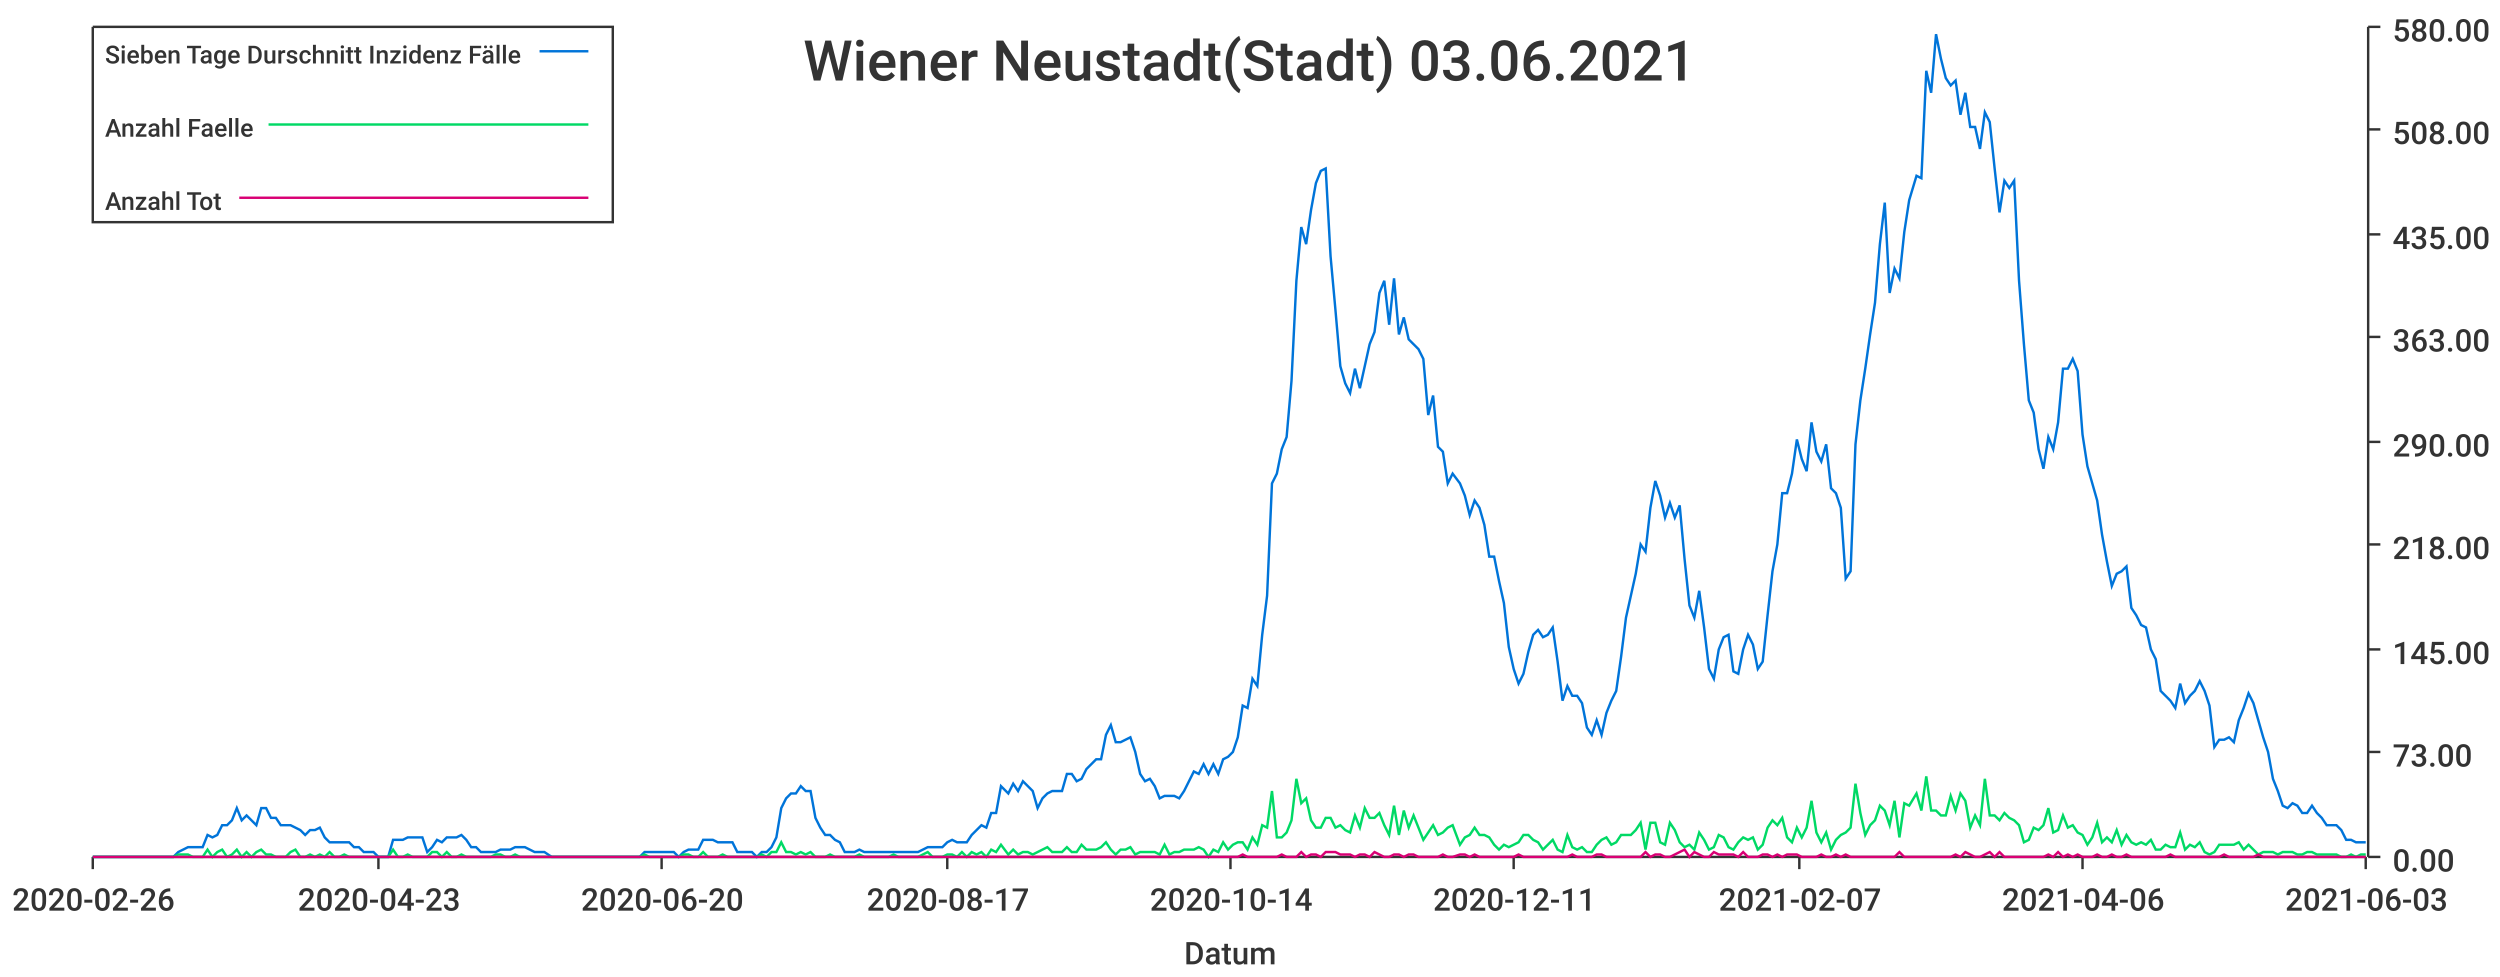
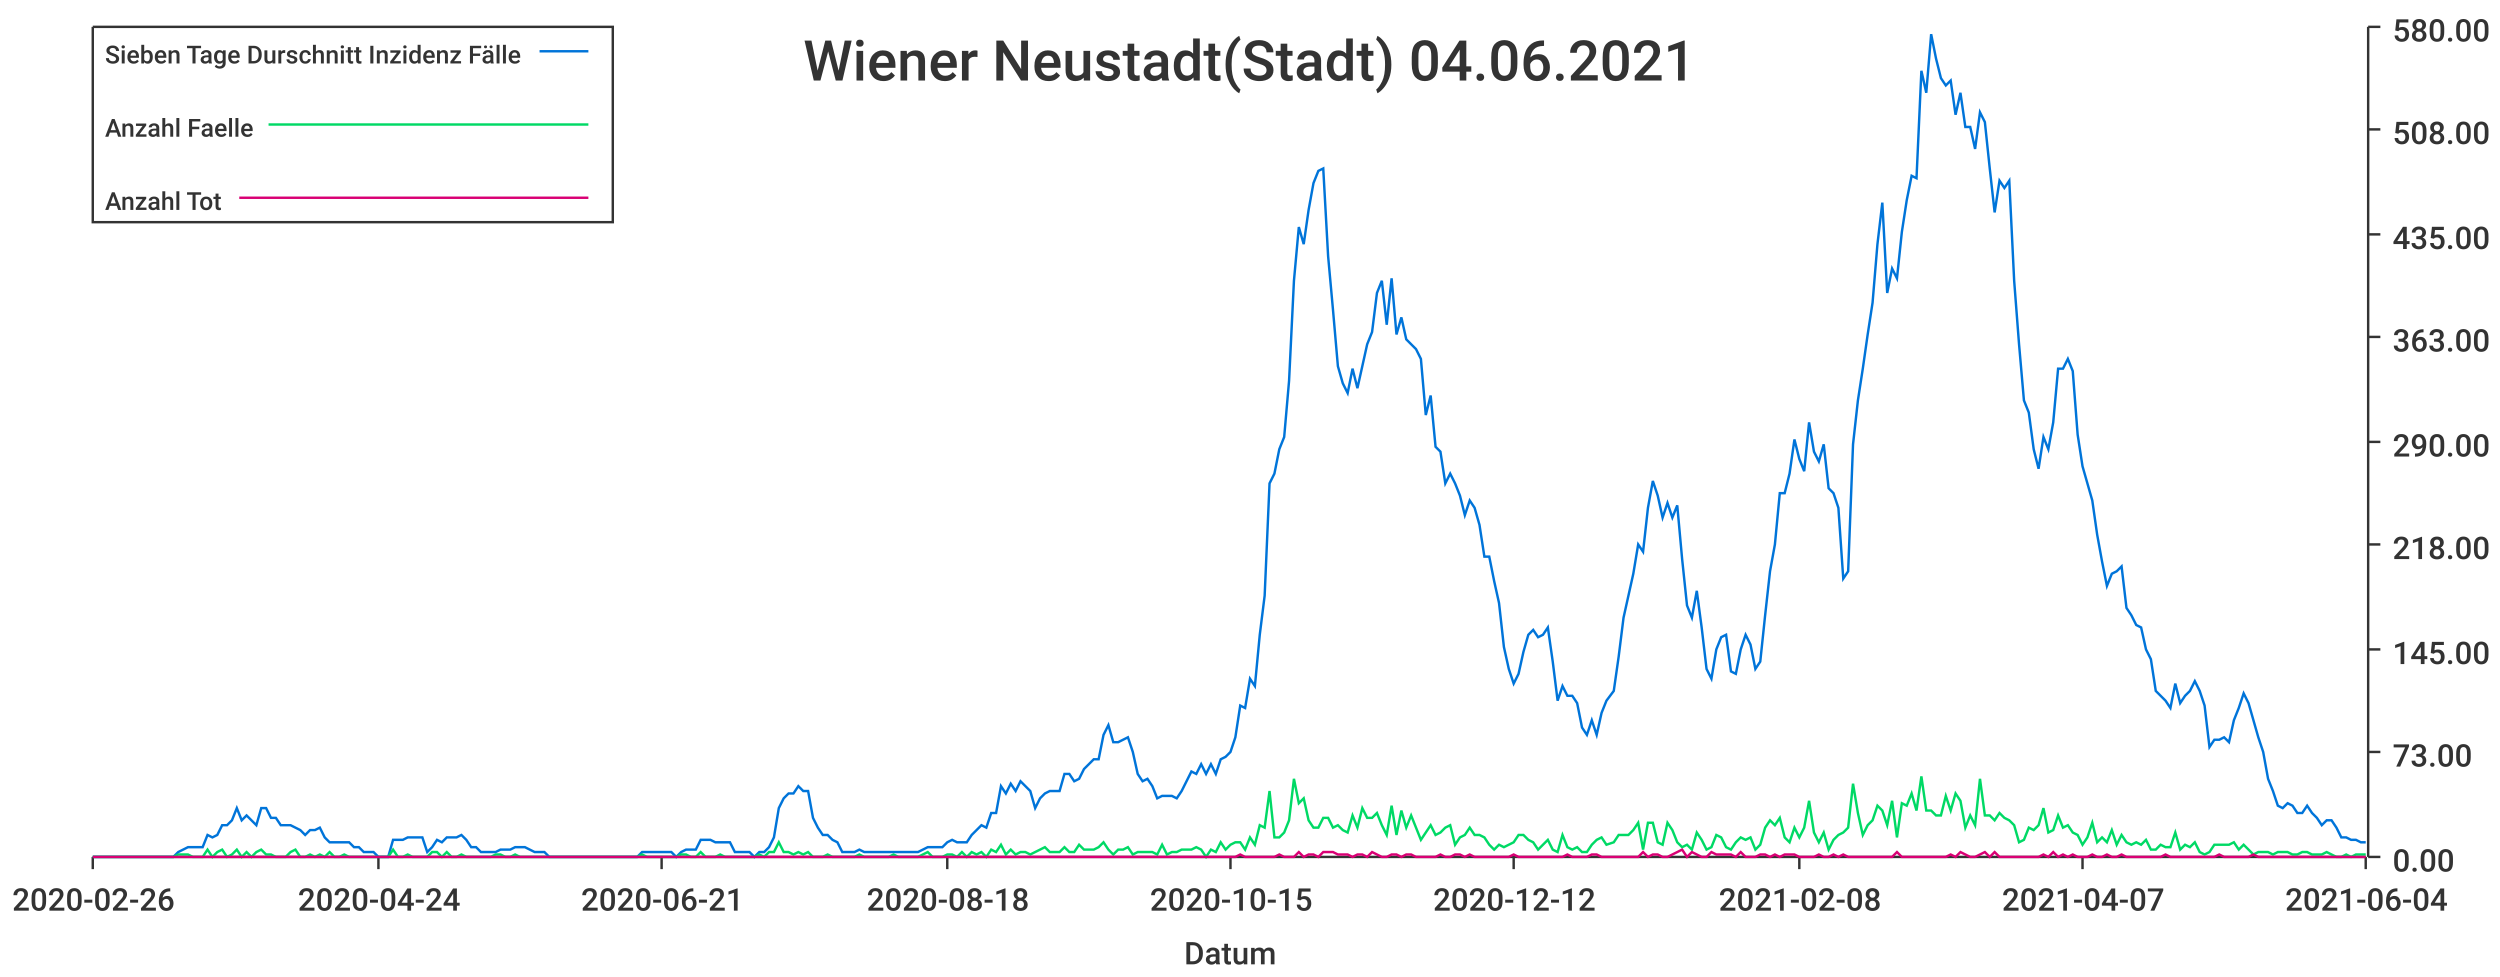
<svg xmlns="http://www.w3.org/2000/svg" width="1024" height="400">\n<path d="M 0 0 L 1024 0 L 1024 400 L 0 400 L 0 0" style="stroke-width:0;stroke:rgba(255,255,255,1.0);fill:rgba(255,255,255,1.0)" />
  <path d="M 38 11 L 969 11 L 969 351 L 38 351 L 38 11" style="stroke-width:0;stroke:rgba(255,255,255,1.0);fill:rgba(255,255,255,1.0)" />
  <path d="M 38 351 L 969 351" style="stroke-width:1;stroke:rgba(51,51,51,1.0);fill:none" />
  <path d="M 38 351 L 38 356" style="stroke-width:1;stroke:rgba(51,51,51,1.0);fill:none" />
  <text x="5" y="373" style="stroke-width:0;stroke:none;fill:rgba(51,51,51,1.0);font-size:12.8px;font-family:'Roboto Medium',sans-serif">2020-02-26</text>
  <path d="M 155 351 L 155 356" style="stroke-width:1;stroke:rgba(51,51,51,1.0);fill:none" />
-   <text x="122" y="373" style="stroke-width:0;stroke:none;fill:rgba(51,51,51,1.0);font-size:12.8px;font-family:'Roboto Medium',sans-serif">2020-04-23</text>
+   <text x="122" y="373" style="stroke-width:0;stroke:none;fill:rgba(51,51,51,1.0);font-size:12.8px;font-family:'Roboto Medium',sans-serif">2020-04-24</text>
  <path d="M 271 351 L 271 356" style="stroke-width:1;stroke:rgba(51,51,51,1.0);fill:none" />
-   <text x="238" y="373" style="stroke-width:0;stroke:none;fill:rgba(51,51,51,1.0);font-size:12.8px;font-family:'Roboto Medium',sans-serif">2020-06-20</text>
+   <text x="238" y="373" style="stroke-width:0;stroke:none;fill:rgba(51,51,51,1.0);font-size:12.8px;font-family:'Roboto Medium',sans-serif">2020-06-21</text>
  <path d="M 388 351 L 388 356" style="stroke-width:1;stroke:rgba(51,51,51,1.0);fill:none" />
-   <text x="355" y="373" style="stroke-width:0;stroke:none;fill:rgba(51,51,51,1.0);font-size:12.8px;font-family:'Roboto Medium',sans-serif">2020-08-17</text>
+   <text x="355" y="373" style="stroke-width:0;stroke:none;fill:rgba(51,51,51,1.0);font-size:12.8px;font-family:'Roboto Medium',sans-serif">2020-08-18</text>
  <path d="M 504 351 L 504 356" style="stroke-width:1;stroke:rgba(51,51,51,1.0);fill:none" />
-   <text x="471" y="373" style="stroke-width:0;stroke:none;fill:rgba(51,51,51,1.0);font-size:12.8px;font-family:'Roboto Medium',sans-serif">2020-10-14</text>
+   <text x="471" y="373" style="stroke-width:0;stroke:none;fill:rgba(51,51,51,1.0);font-size:12.8px;font-family:'Roboto Medium',sans-serif">2020-10-15</text>
  <path d="M 620 351 L 620 356" style="stroke-width:1;stroke:rgba(51,51,51,1.0);fill:none" />
-   <text x="587" y="373" style="stroke-width:0;stroke:none;fill:rgba(51,51,51,1.0);font-size:12.8px;font-family:'Roboto Medium',sans-serif">2020-12-11</text>
+   <text x="587" y="373" style="stroke-width:0;stroke:none;fill:rgba(51,51,51,1.0);font-size:12.8px;font-family:'Roboto Medium',sans-serif">2020-12-12</text>
  <path d="M 737 351 L 737 356" style="stroke-width:1;stroke:rgba(51,51,51,1.0);fill:none" />
-   <text x="704" y="373" style="stroke-width:0;stroke:none;fill:rgba(51,51,51,1.0);font-size:12.8px;font-family:'Roboto Medium',sans-serif">2021-02-07</text>
+   <text x="704" y="373" style="stroke-width:0;stroke:none;fill:rgba(51,51,51,1.0);font-size:12.8px;font-family:'Roboto Medium',sans-serif">2021-02-08</text>
  <path d="M 853 351 L 853 356" style="stroke-width:1;stroke:rgba(51,51,51,1.0);fill:none" />
-   <text x="820" y="373" style="stroke-width:0;stroke:none;fill:rgba(51,51,51,1.0);font-size:12.8px;font-family:'Roboto Medium',sans-serif">2021-04-06</text>
+   <text x="820" y="373" style="stroke-width:0;stroke:none;fill:rgba(51,51,51,1.0);font-size:12.8px;font-family:'Roboto Medium',sans-serif">2021-04-07</text>
  <path d="M 969 351 L 969 356" style="stroke-width:1;stroke:rgba(51,51,51,1.0);fill:none" />
-   <text x="936" y="373" style="stroke-width:0;stroke:none;fill:rgba(51,51,51,1.0);font-size:12.8px;font-family:'Roboto Medium',sans-serif">2021-06-03</text>
+   <text x="936" y="373" style="stroke-width:0;stroke:none;fill:rgba(51,51,51,1.0);font-size:12.8px;font-family:'Roboto Medium',sans-serif">2021-06-04</text>
  <text x="485" y="395" style="stroke-width:0;stroke:none;fill:rgba(51,51,51,1.0);font-size:12.8px;font-family:'Roboto Medium',sans-serif">Datum</text>
  <path d="M 970 351 L 970 11" style="stroke-width:1;stroke:rgba(51,51,51,1.0);fill:none" />
  <path d="M 970 351 L 975 351" style="stroke-width:1;stroke:rgba(51,51,51,1.0);fill:none" />
  <text x="980" y="357" style="stroke-width:0;stroke:none;fill:rgba(51,51,51,1.0);font-size:12.8px;font-family:'Roboto Medium',sans-serif">0.00</text>
  <path d="M 970 308 L 975 308" style="stroke-width:1;stroke:rgba(51,51,51,1.0);fill:none" />
  <text x="980" y="314" style="stroke-width:0;stroke:none;fill:rgba(51,51,51,1.0);font-size:12.8px;font-family:'Roboto Medium',sans-serif">73.00</text>
  <path d="M 970 266 L 975 266" style="stroke-width:1;stroke:rgba(51,51,51,1.0);fill:none" />
  <text x="980" y="272" style="stroke-width:0;stroke:none;fill:rgba(51,51,51,1.0);font-size:12.8px;font-family:'Roboto Medium',sans-serif">145.00</text>
  <path d="M 970 223 L 975 223" style="stroke-width:1;stroke:rgba(51,51,51,1.0);fill:none" />
  <text x="980" y="229" style="stroke-width:0;stroke:none;fill:rgba(51,51,51,1.0);font-size:12.8px;font-family:'Roboto Medium',sans-serif">218.00</text>
  <path d="M 970 181 L 975 181" style="stroke-width:1;stroke:rgba(51,51,51,1.0);fill:none" />
  <text x="980" y="187" style="stroke-width:0;stroke:none;fill:rgba(51,51,51,1.0);font-size:12.8px;font-family:'Roboto Medium',sans-serif">290.00</text>
  <path d="M 970 138 L 975 138" style="stroke-width:1;stroke:rgba(51,51,51,1.0);fill:none" />
  <text x="980" y="144" style="stroke-width:0;stroke:none;fill:rgba(51,51,51,1.0);font-size:12.8px;font-family:'Roboto Medium',sans-serif">363.00</text>
  <path d="M 970 96 L 975 96" style="stroke-width:1;stroke:rgba(51,51,51,1.0);fill:none" />
  <text x="980" y="102" style="stroke-width:0;stroke:none;fill:rgba(51,51,51,1.0);font-size:12.8px;font-family:'Roboto Medium',sans-serif">435.00</text>
  <path d="M 970 53 L 975 53" style="stroke-width:1;stroke:rgba(51,51,51,1.0);fill:none" />
  <text x="980" y="59" style="stroke-width:0;stroke:none;fill:rgba(51,51,51,1.0);font-size:12.8px;font-family:'Roboto Medium',sans-serif">508.00</text>
  <path d="M 970 11 L 975 11" style="stroke-width:1;stroke:rgba(51,51,51,1.0);fill:none" />
  <text x="980" y="17" style="stroke-width:0;stroke:none;fill:rgba(51,51,51,1.0);font-size:12.8px;font-family:'Roboto Medium',sans-serif">580.00</text>
-   <path d="M 38 351 L 41 351 L 43 351 L 45 351 L 47 351 L 49 351 L 51 351 L 53 351 L 55 351 L 57 351 L 59 351 L 61 351 L 63 351 L 65 351 L 67 351 L 69 351 L 71 351 L 73 349 L 75 348 L 77 347 L 79 347 L 81 347 L 83 347 L 85 342 L 87 343 L 89 342 L 91 338 L 93 338 L 95 336 L 97 331 L 99 336 L 101 334 L 103 336 L 105 338 L 107 331 L 109 331 L 111 335 L 113 335 L 115 338 L 117 338 L 119 338 L 121 339 L 123 340 L 125 342 L 127 340 L 129 340 L 131 339 L 133 343 L 135 345 L 137 345 L 139 345 L 141 345 L 143 345 L 145 347 L 147 347 L 149 349 L 151 349 L 153 349 L 155 351 L 157 351 L 159 351 L 161 344 L 163 344 L 165 344 L 167 343 L 169 343 L 171 343 L 173 343 L 175 349 L 177 347 L 179 344 L 181 345 L 183 343 L 185 343 L 187 343 L 189 342 L 191 344 L 193 347 L 195 347 L 197 349 L 199 349 L 201 349 L 203 349 L 205 348 L 207 348 L 209 348 L 211 347 L 213 347 L 215 347 L 217 348 L 219 349 L 221 349 L 223 349 L 226 351 L 228 351 L 230 351 L 232 351 L 234 351 L 236 351 L 238 351 L 240 351 L 242 351 L 244 351 L 246 351 L 248 351 L 250 351 L 252 351 L 254 351 L 256 351 L 258 351 L 260 351 L 262 351 L 264 349 L 266 349 L 268 349 L 270 349 L 272 349 L 274 349 L 276 349 L 278 351 L 280 349 L 282 348 L 284 348 L 286 348 L 288 344 L 290 344 L 292 344 L 294 345 L 296 345 L 298 345 L 300 345 L 302 349 L 304 349 L 306 349 L 308 349 L 310 351 L 312 349 L 314 349 L 316 347 L 318 343 L 320 331 L 322 327 L 324 325 L 326 325 L 328 322 L 330 324 L 332 324 L 334 335 L 336 339 L 338 342 L 340 342 L 342 344 L 344 345 L 346 349 L 348 349 L 350 349 L 352 348 L 354 349 L 356 349 L 358 349 L 360 349 L 362 349 L 364 349 L 366 349 L 368 349 L 370 349 L 372 349 L 374 349 L 376 349 L 378 348 L 380 347 L 382 347 L 384 347 L 386 347 L 388 345 L 390 344 L 392 345 L 394 345 L 396 345 L 398 342 L 400 340 L 402 338 L 404 339 L 406 333 L 408 333 L 410 322 L 413 325 L 415 321 L 417 324 L 419 320 L 421 322 L 423 324 L 425 331 L 427 327 L 429 325 L 431 324 L 433 324 L 435 324 L 437 317 L 439 317 L 441 320 L 443 319 L 445 315 L 447 313 L 449 311 L 451 311 L 453 301 L 455 297 L 457 304 L 459 304 L 461 303 L 463 302 L 465 308 L 467 317 L 469 320 L 471 319 L 473 322 L 475 327 L 477 326 L 479 326 L 481 326 L 483 327 L 485 324 L 487 320 L 489 316 L 491 317 L 493 313 L 495 317 L 497 313 L 499 317 L 501 311 L 503 310 L 505 308 L 507 302 L 509 289 L 511 290 L 513 278 L 515 281 L 517 260 L 519 244 L 521 198 L 523 194 L 525 184 L 527 179 L 529 156 L 531 115 L 533 93 L 535 100 L 537 86 L 539 75 L 541 70 L 543 69 L 545 105 L 547 127 L 549 150 L 551 157 L 553 161 L 555 151 L 557 159 L 559 150 L 561 141 L 563 136 L 565 120 L 567 115 L 569 133 L 571 114 L 573 137 L 575 130 L 577 139 L 579 141 L 581 143 L 583 147 L 585 170 L 587 162 L 589 183 L 591 185 L 593 198 L 595 194 L 598 198 L 600 203 L 602 211 L 604 205 L 606 208 L 608 215 L 610 228 L 612 228 L 614 238 L 616 247 L 618 265 L 620 274 L 622 280 L 624 276 L 626 267 L 628 260 L 630 258 L 632 261 L 634 260 L 636 257 L 638 271 L 640 287 L 642 281 L 644 285 L 646 285 L 648 288 L 650 298 L 652 301 L 654 295 L 656 301 L 658 292 L 660 287 L 662 283 L 664 269 L 666 253 L 668 244 L 670 235 L 672 223 L 674 226 L 676 208 L 678 197 L 680 203 L 682 212 L 684 206 L 686 212 L 688 207 L 690 229 L 692 248 L 694 253 L 696 242 L 698 257 L 700 274 L 702 278 L 704 266 L 706 261 L 708 260 L 710 275 L 712 276 L 714 266 L 716 260 L 718 264 L 720 274 L 722 271 L 724 252 L 726 234 L 728 223 L 730 202 L 732 202 L 734 194 L 736 180 L 738 188 L 740 193 L 742 173 L 744 185 L 746 189 L 748 182 L 750 200 L 752 202 L 754 208 L 756 237 L 758 234 L 760 182 L 762 164 L 764 151 L 766 137 L 768 124 L 770 100 L 772 83 L 774 120 L 776 110 L 778 114 L 780 95 L 782 82 L 785 72 L 787 73 L 789 29 L 791 38 L 793 14 L 795 24 L 797 32 L 799 35 L 801 33 L 803 47 L 805 38 L 807 52 L 809 52 L 811 61 L 813 46 L 815 50 L 817 69 L 819 87 L 821 74 L 823 77 L 825 74 L 827 115 L 829 141 L 831 164 L 833 169 L 835 184 L 837 192 L 839 179 L 841 184 L 843 173 L 845 151 L 847 151 L 849 147 L 851 152 L 853 178 L 855 191 L 857 198 L 859 205 L 861 219 L 863 230 L 865 240 L 867 235 L 869 234 L 871 232 L 873 249 L 875 252 L 877 256 L 879 257 L 881 266 L 883 270 L 885 283 L 887 285 L 889 287 L 891 290 L 893 280 L 895 288 L 897 285 L 899 283 L 901 279 L 903 283 L 905 289 L 907 306 L 909 303 L 911 303 L 913 302 L 915 304 L 917 295 L 919 290 L 921 284 L 923 288 L 925 295 L 927 302 L 929 308 L 931 319 L 933 324 L 935 330 L 937 331 L 939 329 L 941 330 L 943 333 L 945 333 L 947 330 L 949 333 L 951 335 L 953 338 L 955 338 L 957 338 L 959 340 L 961 344 L 963 344 L 965 345 L 967 345 L 969 345" style="stroke-width:1;stroke:rgba(0,116,217,1.0);fill:none" />
-   <path d="M 38 351 L 41 351 L 43 351 L 45 351 L 47 351 L 49 351 L 51 351 L 53 351 L 55 351 L 57 351 L 59 351 L 61 351 L 63 351 L 65 351 L 67 351 L 69 351 L 71 351 L 73 350 L 75 350 L 77 350 L 79 351 L 81 351 L 83 351 L 85 348 L 87 351 L 89 349 L 91 348 L 93 351 L 95 350 L 97 348 L 99 351 L 101 349 L 103 351 L 105 349 L 107 348 L 109 350 L 111 350 L 113 351 L 115 351 L 117 351 L 119 349 L 121 348 L 123 351 L 125 351 L 127 350 L 129 351 L 131 350 L 133 351 L 135 349 L 137 351 L 139 351 L 141 350 L 143 351 L 145 351 L 147 351 L 149 351 L 151 351 L 153 351 L 155 351 L 157 351 L 159 351 L 161 348 L 163 351 L 165 351 L 167 350 L 169 351 L 171 351 L 173 351 L 175 351 L 177 349 L 179 349 L 181 351 L 183 349 L 185 351 L 187 351 L 189 350 L 191 351 L 193 351 L 195 351 L 197 351 L 199 351 L 201 351 L 203 350 L 205 350 L 207 351 L 209 351 L 211 350 L 213 351 L 215 351 L 217 351 L 219 351 L 221 351 L 223 351 L 226 351 L 228 351 L 230 351 L 232 351 L 234 351 L 236 351 L 238 351 L 240 351 L 242 351 L 244 351 L 246 351 L 248 351 L 250 351 L 252 351 L 254 351 L 256 351 L 258 351 L 260 351 L 262 351 L 264 350 L 266 351 L 268 351 L 270 351 L 272 351 L 274 351 L 276 351 L 278 351 L 280 350 L 282 350 L 284 351 L 286 351 L 288 349 L 290 351 L 292 351 L 294 351 L 296 350 L 298 351 L 300 351 L 302 351 L 304 351 L 306 351 L 308 351 L 310 351 L 312 350 L 314 351 L 316 349 L 318 349 L 320 345 L 322 349 L 324 349 L 326 350 L 328 349 L 330 350 L 332 349 L 334 351 L 336 351 L 338 351 L 340 350 L 342 351 L 344 351 L 346 351 L 348 351 L 350 351 L 352 350 L 354 351 L 356 351 L 358 351 L 360 351 L 362 351 L 364 351 L 366 350 L 368 351 L 370 351 L 372 351 L 374 351 L 376 351 L 378 350 L 380 349 L 382 351 L 384 351 L 386 351 L 388 350 L 390 350 L 392 351 L 394 349 L 396 351 L 398 349 L 400 350 L 402 349 L 404 351 L 406 348 L 408 349 L 410 346 L 413 350 L 415 348 L 417 350 L 419 349 L 421 349 L 423 350 L 425 349 L 427 348 L 429 347 L 431 349 L 433 349 L 435 349 L 437 347 L 439 349 L 441 349 L 443 346 L 445 348 L 447 348 L 449 348 L 451 347 L 453 345 L 455 348 L 457 350 L 459 348 L 461 348 L 463 347 L 465 350 L 467 349 L 469 349 L 471 349 L 473 349 L 475 350 L 477 346 L 479 350 L 481 349 L 483 349 L 485 348 L 487 348 L 489 348 L 491 347 L 493 348 L 495 351 L 497 348 L 499 349 L 501 345 L 503 348 L 505 346 L 507 345 L 509 345 L 511 348 L 513 343 L 515 346 L 517 338 L 519 339 L 521 324 L 523 343 L 525 343 L 527 341 L 529 336 L 531 319 L 533 329 L 535 327 L 537 336 L 539 339 L 541 339 L 543 335 L 545 335 L 547 339 L 549 338 L 551 340 L 553 341 L 555 334 L 557 339 L 559 331 L 561 335 L 563 335 L 565 333 L 567 338 L 569 342 L 571 330 L 573 342 L 575 332 L 577 339 L 579 334 L 581 339 L 583 344 L 585 341 L 587 338 L 589 342 L 591 341 L 593 339 L 595 338 L 598 346 L 600 343 L 602 342 L 604 339 L 606 342 L 608 342 L 610 343 L 612 346 L 614 348 L 616 346 L 618 347 L 620 346 L 622 345 L 624 342 L 626 342 L 628 344 L 630 345 L 632 348 L 634 346 L 636 344 L 638 348 L 640 349 L 642 342 L 644 347 L 646 348 L 648 347 L 650 349 L 652 349 L 654 346 L 656 344 L 658 343 L 660 346 L 662 345 L 664 342 L 666 342 L 668 342 L 670 340 L 672 337 L 674 348 L 676 337 L 678 337 L 680 345 L 682 346 L 684 337 L 686 340 L 688 345 L 690 347 L 692 346 L 694 348 L 696 341 L 698 344 L 700 348 L 702 347 L 704 342 L 706 343 L 708 347 L 710 348 L 712 345 L 714 343 L 716 344 L 718 343 L 720 348 L 722 346 L 724 339 L 726 336 L 728 338 L 730 335 L 732 343 L 734 345 L 736 339 L 738 343 L 740 339 L 742 328 L 744 341 L 746 345 L 748 341 L 750 348 L 752 344 L 754 342 L 756 341 L 758 339 L 760 321 L 762 333 L 764 342 L 766 338 L 768 336 L 770 330 L 772 332 L 774 338 L 776 328 L 778 343 L 780 329 L 782 330 L 785 325 L 787 332 L 789 318 L 791 332 L 793 332 L 795 334 L 797 334 L 799 326 L 801 332 L 803 325 L 805 328 L 807 339 L 809 334 L 811 338 L 813 319 L 815 334 L 817 334 L 819 336 L 821 333 L 823 335 L 825 336 L 827 338 L 829 345 L 831 344 L 833 339 L 835 340 L 837 338 L 839 331 L 841 341 L 843 340 L 845 334 L 847 339 L 849 338 L 851 341 L 853 342 L 855 346 L 857 343 L 859 337 L 861 345 L 863 343 L 865 345 L 867 340 L 869 346 L 871 342 L 873 345 L 875 346 L 877 345 L 879 346 L 881 344 L 883 348 L 885 348 L 887 346 L 889 347 L 891 347 L 893 341 L 895 348 L 897 346 L 899 347 L 901 345 L 903 349 L 905 350 L 907 349 L 909 346 L 911 346 L 913 346 L 915 346 L 917 345 L 919 348 L 921 346 L 923 348 L 925 350 L 927 349 L 929 349 L 931 349 L 933 350 L 935 349 L 937 349 L 939 349 L 941 350 L 943 350 L 945 349 L 947 349 L 949 350 L 951 350 L 953 350 L 955 350 L 957 350 L 959 351 L 961 351 L 963 350 L 965 351 L 967 350 L 969 350" style="stroke-width:1;stroke:rgba(0,217,101,1.0);fill:none" />
-   <path d="M 38 351 L 41 351 L 43 351 L 45 351 L 47 351 L 49 351 L 51 351 L 53 351 L 55 351 L 57 351 L 59 351 L 61 351 L 63 351 L 65 351 L 67 351 L 69 351 L 71 351 L 73 351 L 75 351 L 77 351 L 79 351 L 81 351 L 83 351 L 85 351 L 87 351 L 89 351 L 91 351 L 93 351 L 95 351 L 97 351 L 99 351 L 101 351 L 103 351 L 105 351 L 107 351 L 109 351 L 111 351 L 113 351 L 115 351 L 117 351 L 119 351 L 121 351 L 123 351 L 125 351 L 127 351 L 129 351 L 131 351 L 133 351 L 135 351 L 137 351 L 139 351 L 141 351 L 143 351 L 145 351 L 147 351 L 149 351 L 151 351 L 153 351 L 155 351 L 157 351 L 159 351 L 161 351 L 163 351 L 165 351 L 167 351 L 169 351 L 171 351 L 173 351 L 175 351 L 177 351 L 179 351 L 181 351 L 183 351 L 185 351 L 187 351 L 189 351 L 191 351 L 193 351 L 195 351 L 197 351 L 199 351 L 201 351 L 203 351 L 205 351 L 207 351 L 209 351 L 211 351 L 213 351 L 215 351 L 217 351 L 219 351 L 221 351 L 223 351 L 226 351 L 228 351 L 230 351 L 232 351 L 234 351 L 236 351 L 238 351 L 240 351 L 242 351 L 244 351 L 246 351 L 248 351 L 250 351 L 252 351 L 254 351 L 256 351 L 258 351 L 260 351 L 262 351 L 264 351 L 266 351 L 268 351 L 270 351 L 272 351 L 274 351 L 276 351 L 278 351 L 280 351 L 282 351 L 284 351 L 286 351 L 288 351 L 290 351 L 292 351 L 294 351 L 296 351 L 298 351 L 300 351 L 302 351 L 304 351 L 306 351 L 308 351 L 310 351 L 312 351 L 314 351 L 316 351 L 318 351 L 320 351 L 322 351 L 324 351 L 326 351 L 328 351 L 330 351 L 332 351 L 334 351 L 336 351 L 338 351 L 340 351 L 342 351 L 344 351 L 346 351 L 348 351 L 350 351 L 352 351 L 354 351 L 356 351 L 358 351 L 360 351 L 362 351 L 364 351 L 366 351 L 368 351 L 370 351 L 372 351 L 374 351 L 376 351 L 378 351 L 380 351 L 382 351 L 384 351 L 386 351 L 388 351 L 390 351 L 392 351 L 394 351 L 396 351 L 398 351 L 400 351 L 402 351 L 404 351 L 406 351 L 408 351 L 410 351 L 413 351 L 415 351 L 417 351 L 419 351 L 421 351 L 423 351 L 425 351 L 427 351 L 429 351 L 431 351 L 433 351 L 435 351 L 437 351 L 439 351 L 441 351 L 443 351 L 445 351 L 447 351 L 449 351 L 451 351 L 453 351 L 455 351 L 457 351 L 459 351 L 461 351 L 463 351 L 465 351 L 467 351 L 469 351 L 471 351 L 473 351 L 475 351 L 477 351 L 479 351 L 481 351 L 483 351 L 485 351 L 487 351 L 489 351 L 491 351 L 493 351 L 495 351 L 497 351 L 499 351 L 501 351 L 503 351 L 505 351 L 507 351 L 509 350 L 511 351 L 513 351 L 515 351 L 517 351 L 519 351 L 521 351 L 523 351 L 525 350 L 527 351 L 529 351 L 531 351 L 533 349 L 535 351 L 537 350 L 539 350 L 541 351 L 543 349 L 545 349 L 547 349 L 549 350 L 551 350 L 553 350 L 555 351 L 557 350 L 559 350 L 561 351 L 563 349 L 565 350 L 567 351 L 569 351 L 571 350 L 573 350 L 575 351 L 577 350 L 579 350 L 581 351 L 583 351 L 585 351 L 587 351 L 589 351 L 591 350 L 593 351 L 595 351 L 598 350 L 600 350 L 602 351 L 604 350 L 606 351 L 608 351 L 610 351 L 612 351 L 614 351 L 616 351 L 618 351 L 620 351 L 622 350 L 624 351 L 626 351 L 628 351 L 630 351 L 632 351 L 634 351 L 636 351 L 638 351 L 640 351 L 642 351 L 644 350 L 646 351 L 648 351 L 650 351 L 652 351 L 654 350 L 656 350 L 658 351 L 660 351 L 662 351 L 664 351 L 666 351 L 668 351 L 670 351 L 672 351 L 674 349 L 676 351 L 678 350 L 680 350 L 682 351 L 684 351 L 686 350 L 688 349 L 690 348 L 692 351 L 694 349 L 696 350 L 698 351 L 700 351 L 702 349 L 704 350 L 706 350 L 708 350 L 710 350 L 712 351 L 714 349 L 716 351 L 718 351 L 720 351 L 722 350 L 724 350 L 726 351 L 728 350 L 730 351 L 732 350 L 734 350 L 736 350 L 738 351 L 740 351 L 742 351 L 744 351 L 746 350 L 748 351 L 750 351 L 752 350 L 754 351 L 756 350 L 758 351 L 760 351 L 762 351 L 764 351 L 766 351 L 768 351 L 770 351 L 772 351 L 774 351 L 776 351 L 778 349 L 780 351 L 782 351 L 785 351 L 787 351 L 789 351 L 791 351 L 793 351 L 795 351 L 797 351 L 799 351 L 801 350 L 803 351 L 805 349 L 807 350 L 809 351 L 811 351 L 813 350 L 815 349 L 817 351 L 819 349 L 821 351 L 823 351 L 825 351 L 827 351 L 829 351 L 831 351 L 833 351 L 835 351 L 837 351 L 839 350 L 841 351 L 843 349 L 845 351 L 847 350 L 849 351 L 851 350 L 853 351 L 855 351 L 857 351 L 859 350 L 861 351 L 863 351 L 865 350 L 867 351 L 869 351 L 871 350 L 873 351 L 875 351 L 877 351 L 879 351 L 881 351 L 883 351 L 885 351 L 887 351 L 889 350 L 891 351 L 893 351 L 895 351 L 897 351 L 899 351 L 901 351 L 903 351 L 905 351 L 907 351 L 909 351 L 911 350 L 913 351 L 915 351 L 917 351 L 919 351 L 921 351 L 923 351 L 925 350 L 927 351 L 929 351 L 931 351 L 933 351 L 935 351 L 937 351 L 939 351 L 941 351 L 943 351 L 945 351 L 947 351 L 949 351 L 951 351 L 953 351 L 955 351 L 957 351 L 959 351 L 961 351 L 963 351 L 965 351 L 967 351 L 969 351" style="stroke-width:1;stroke:rgba(217,0,116,1.0);fill:none" />
-   <text x="329" y="33" style="stroke-width:0;stroke:none;fill:rgba(51,51,51,1.0);font-size:23.0px;font-family:'Roboto Medium',sans-serif">Wiener Neustadt(Stadt) 03.06.2021</text>
+   <path d="M 38 351 L 41 351 L 43 351 L 45 351 L 47 351 L 49 351 L 51 351 L 53 351 L 55 351 L 57 351 L 59 351 L 61 351 L 63 351 L 65 351 L 67 351 L 69 351 L 71 351 L 73 349 L 75 348 L 77 347 L 79 347 L 81 347 L 83 347 L 85 342 L 87 343 L 89 342 L 91 338 L 93 338 L 95 336 L 97 331 L 99 336 L 101 334 L 103 336 L 105 338 L 107 331 L 109 331 L 111 335 L 113 335 L 115 338 L 117 338 L 119 338 L 121 339 L 123 340 L 125 342 L 127 340 L 129 340 L 131 339 L 133 343 L 135 345 L 137 345 L 139 345 L 141 345 L 143 345 L 145 347 L 147 347 L 149 349 L 151 349 L 153 349 L 155 351 L 157 351 L 159 351 L 161 344 L 163 344 L 165 344 L 167 343 L 169 343 L 171 343 L 173 343 L 175 349 L 177 347 L 179 344 L 181 345 L 183 343 L 185 343 L 187 343 L 189 342 L 191 344 L 193 347 L 195 347 L 197 349 L 199 349 L 201 349 L 203 349 L 205 348 L 207 348 L 209 348 L 211 347 L 213 347 L 215 347 L 217 348 L 219 349 L 221 349 L 223 349 L 225 351 L 227 351 L 229 351 L 231 351 L 233 351 L 235 351 L 237 351 L 239 351 L 241 351 L 243 351 L 245 351 L 247 351 L 249 351 L 251 351 L 253 351 L 255 351 L 257 351 L 259 351 L 261 351 L 263 349 L 265 349 L 267 349 L 269 349 L 271 349 L 273 349 L 275 349 L 277 351 L 279 349 L 281 348 L 283 348 L 285 348 L 287 344 L 289 344 L 291 344 L 293 345 L 295 345 L 297 345 L 299 345 L 301 349 L 303 349 L 305 349 L 307 349 L 309 351 L 311 349 L 313 349 L 315 347 L 317 343 L 319 331 L 321 327 L 323 325 L 325 325 L 327 322 L 329 324 L 331 324 L 333 335 L 335 339 L 337 342 L 339 342 L 341 344 L 343 345 L 345 349 L 347 349 L 350 349 L 352 348 L 354 349 L 356 349 L 358 349 L 360 349 L 362 349 L 364 349 L 366 349 L 368 349 L 370 349 L 372 349 L 374 349 L 376 349 L 378 348 L 380 347 L 382 347 L 384 347 L 386 347 L 388 345 L 390 344 L 392 345 L 394 345 L 396 345 L 398 342 L 400 340 L 402 338 L 404 339 L 406 333 L 408 333 L 410 322 L 412 325 L 414 321 L 416 324 L 418 320 L 420 322 L 422 324 L 424 331 L 426 327 L 428 325 L 430 324 L 432 324 L 434 324 L 436 317 L 438 317 L 440 320 L 442 319 L 444 315 L 446 313 L 448 311 L 450 311 L 452 301 L 454 297 L 456 304 L 458 304 L 460 303 L 462 302 L 464 308 L 466 317 L 468 320 L 470 319 L 472 322 L 474 327 L 476 326 L 478 326 L 480 326 L 482 327 L 484 324 L 486 320 L 488 316 L 490 317 L 492 313 L 494 317 L 496 313 L 498 317 L 500 311 L 502 310 L 504 308 L 506 302 L 508 289 L 510 290 L 512 278 L 514 281 L 516 260 L 518 244 L 520 198 L 522 194 L 524 184 L 526 179 L 528 156 L 530 115 L 532 93 L 534 100 L 536 86 L 538 75 L 540 70 L 542 69 L 544 105 L 546 127 L 548 150 L 550 157 L 552 161 L 554 151 L 556 159 L 558 150 L 560 141 L 562 136 L 564 120 L 566 115 L 568 133 L 570 114 L 572 137 L 574 130 L 576 139 L 578 141 L 580 143 L 582 147 L 584 170 L 586 162 L 588 183 L 590 185 L 592 198 L 594 194 L 596 198 L 598 203 L 600 211 L 602 205 L 604 208 L 606 215 L 608 228 L 610 228 L 612 238 L 614 247 L 616 265 L 618 274 L 620 280 L 622 276 L 624 267 L 626 260 L 628 258 L 630 261 L 632 260 L 634 257 L 636 271 L 638 287 L 640 281 L 642 285 L 644 285 L 646 288 L 648 298 L 650 301 L 652 295 L 654 301 L 656 292 L 658 287 L 661 283 L 663 269 L 665 253 L 667 244 L 669 235 L 671 223 L 673 226 L 675 208 L 677 197 L 679 203 L 681 212 L 683 206 L 685 212 L 687 207 L 689 229 L 691 248 L 693 253 L 695 242 L 697 257 L 699 274 L 701 278 L 703 266 L 705 261 L 707 260 L 709 275 L 711 276 L 713 266 L 715 260 L 717 264 L 719 274 L 721 271 L 723 252 L 725 234 L 727 223 L 729 202 L 731 202 L 733 194 L 735 180 L 737 188 L 739 193 L 741 173 L 743 185 L 745 189 L 747 182 L 749 200 L 751 202 L 753 208 L 755 237 L 757 234 L 759 182 L 761 164 L 763 151 L 765 137 L 767 124 L 769 100 L 771 83 L 773 120 L 775 110 L 777 114 L 779 95 L 781 82 L 783 72 L 785 73 L 787 29 L 789 38 L 791 14 L 793 24 L 795 32 L 797 35 L 799 33 L 801 47 L 803 38 L 805 52 L 807 52 L 809 61 L 811 46 L 813 50 L 815 69 L 817 87 L 819 74 L 821 77 L 823 74 L 825 115 L 827 141 L 829 164 L 831 169 L 833 184 L 835 192 L 837 179 L 839 184 L 841 173 L 843 151 L 845 151 L 847 147 L 849 152 L 851 178 L 853 191 L 855 198 L 857 205 L 859 219 L 861 230 L 863 240 L 865 235 L 867 234 L 869 232 L 871 249 L 873 252 L 875 256 L 877 257 L 879 266 L 881 270 L 883 283 L 885 285 L 887 287 L 889 290 L 891 280 L 893 288 L 895 285 L 897 283 L 899 279 L 901 283 L 903 289 L 905 306 L 907 303 L 909 303 L 911 302 L 913 304 L 915 295 L 917 290 L 919 284 L 921 288 L 923 295 L 925 302 L 927 308 L 929 319 L 931 324 L 933 330 L 935 331 L 937 329 L 939 330 L 941 333 L 943 333 L 945 330 L 947 333 L 949 335 L 951 338 L 953 336 L 955 336 L 957 339 L 959 343 L 961 343 L 963 344 L 965 344 L 967 345 L 969 345" style="stroke-width:1;stroke:rgba(0,116,217,1.0);fill:none" />
+   <path d="M 38 351 L 41 351 L 43 351 L 45 351 L 47 351 L 49 351 L 51 351 L 53 351 L 55 351 L 57 351 L 59 351 L 61 351 L 63 351 L 65 351 L 67 351 L 69 351 L 71 351 L 73 350 L 75 350 L 77 350 L 79 351 L 81 351 L 83 351 L 85 348 L 87 351 L 89 349 L 91 348 L 93 351 L 95 350 L 97 348 L 99 351 L 101 349 L 103 351 L 105 349 L 107 348 L 109 350 L 111 350 L 113 351 L 115 351 L 117 351 L 119 349 L 121 348 L 123 351 L 125 351 L 127 350 L 129 351 L 131 350 L 133 351 L 135 349 L 137 351 L 139 351 L 141 350 L 143 351 L 145 351 L 147 351 L 149 351 L 151 351 L 153 351 L 155 351 L 157 351 L 159 351 L 161 348 L 163 351 L 165 351 L 167 350 L 169 351 L 171 351 L 173 351 L 175 351 L 177 349 L 179 349 L 181 351 L 183 349 L 185 351 L 187 351 L 189 350 L 191 351 L 193 351 L 195 351 L 197 351 L 199 351 L 201 351 L 203 350 L 205 350 L 207 351 L 209 351 L 211 350 L 213 351 L 215 351 L 217 351 L 219 351 L 221 351 L 223 351 L 225 351 L 227 351 L 229 351 L 231 351 L 233 351 L 235 351 L 237 351 L 239 351 L 241 351 L 243 351 L 245 351 L 247 351 L 249 351 L 251 351 L 253 351 L 255 351 L 257 351 L 259 351 L 261 351 L 263 350 L 265 351 L 267 351 L 269 351 L 271 351 L 273 351 L 275 351 L 277 351 L 279 350 L 281 350 L 283 351 L 285 351 L 287 349 L 289 351 L 291 351 L 293 351 L 295 350 L 297 351 L 299 351 L 301 351 L 303 351 L 305 351 L 307 351 L 309 351 L 311 350 L 313 351 L 315 349 L 317 349 L 319 345 L 321 349 L 323 349 L 325 350 L 327 349 L 329 350 L 331 349 L 333 351 L 335 351 L 337 351 L 339 350 L 341 351 L 343 351 L 345 351 L 347 351 L 350 351 L 352 350 L 354 351 L 356 351 L 358 351 L 360 351 L 362 351 L 364 351 L 366 350 L 368 351 L 370 351 L 372 351 L 374 351 L 376 351 L 378 350 L 380 349 L 382 351 L 384 351 L 386 351 L 388 350 L 390 350 L 392 351 L 394 349 L 396 351 L 398 349 L 400 350 L 402 349 L 404 351 L 406 348 L 408 349 L 410 346 L 412 350 L 414 348 L 416 350 L 418 349 L 420 349 L 422 350 L 424 349 L 426 348 L 428 347 L 430 349 L 432 349 L 434 349 L 436 347 L 438 349 L 440 349 L 442 346 L 444 348 L 446 348 L 448 348 L 450 347 L 452 345 L 454 348 L 456 350 L 458 348 L 460 348 L 462 347 L 464 350 L 466 349 L 468 349 L 470 349 L 472 349 L 474 350 L 476 346 L 478 350 L 480 349 L 482 349 L 484 348 L 486 348 L 488 348 L 490 347 L 492 348 L 494 351 L 496 348 L 498 349 L 500 345 L 502 348 L 504 346 L 506 345 L 508 345 L 510 348 L 512 343 L 514 346 L 516 338 L 518 339 L 520 324 L 522 343 L 524 343 L 526 341 L 528 336 L 530 319 L 532 329 L 534 327 L 536 336 L 538 339 L 540 339 L 542 335 L 544 335 L 546 339 L 548 338 L 550 340 L 552 341 L 554 334 L 556 339 L 558 331 L 560 335 L 562 335 L 564 333 L 566 338 L 568 342 L 570 330 L 572 342 L 574 332 L 576 339 L 578 334 L 580 339 L 582 344 L 584 341 L 586 338 L 588 342 L 590 341 L 592 339 L 594 338 L 596 346 L 598 343 L 600 342 L 602 339 L 604 342 L 606 342 L 608 343 L 610 346 L 612 348 L 614 346 L 616 347 L 618 346 L 620 345 L 622 342 L 624 342 L 626 344 L 628 345 L 630 348 L 632 346 L 634 344 L 636 348 L 638 349 L 640 342 L 642 347 L 644 348 L 646 347 L 648 349 L 650 349 L 652 346 L 654 344 L 656 343 L 658 346 L 661 345 L 663 342 L 665 342 L 667 342 L 669 340 L 671 337 L 673 348 L 675 337 L 677 337 L 679 345 L 681 346 L 683 337 L 685 340 L 687 345 L 689 347 L 691 346 L 693 348 L 695 341 L 697 344 L 699 348 L 701 347 L 703 342 L 705 343 L 707 347 L 709 348 L 711 345 L 713 343 L 715 344 L 717 343 L 719 348 L 721 346 L 723 339 L 725 336 L 727 338 L 729 335 L 731 343 L 733 345 L 735 339 L 737 343 L 739 339 L 741 328 L 743 341 L 745 345 L 747 341 L 749 348 L 751 344 L 753 342 L 755 341 L 757 339 L 759 321 L 761 333 L 763 342 L 765 338 L 767 336 L 769 330 L 771 332 L 773 338 L 775 328 L 777 343 L 779 329 L 781 330 L 783 325 L 785 332 L 787 318 L 789 332 L 791 332 L 793 334 L 795 334 L 797 326 L 799 332 L 801 325 L 803 328 L 805 339 L 807 334 L 809 338 L 811 319 L 813 334 L 815 334 L 817 336 L 819 333 L 821 335 L 823 336 L 825 338 L 827 345 L 829 344 L 831 339 L 833 340 L 835 338 L 837 331 L 839 341 L 841 340 L 843 334 L 845 339 L 847 338 L 849 341 L 851 342 L 853 346 L 855 343 L 857 337 L 859 345 L 861 343 L 863 345 L 865 340 L 867 346 L 869 342 L 871 345 L 873 346 L 875 345 L 877 346 L 879 344 L 881 348 L 883 348 L 885 346 L 887 347 L 889 347 L 891 341 L 893 348 L 895 346 L 897 347 L 899 345 L 901 349 L 903 350 L 905 349 L 907 346 L 909 346 L 911 346 L 913 346 L 915 345 L 917 348 L 919 346 L 921 348 L 923 350 L 925 349 L 927 349 L 929 349 L 931 350 L 933 349 L 935 349 L 937 349 L 939 350 L 941 350 L 943 349 L 945 349 L 947 350 L 949 350 L 951 350 L 953 349 L 955 350 L 957 351 L 959 351 L 961 350 L 963 351 L 965 350 L 967 350 L 969 350" style="stroke-width:1;stroke:rgba(0,217,101,1.0);fill:none" />
+   <path d="M 38 351 L 41 351 L 43 351 L 45 351 L 47 351 L 49 351 L 51 351 L 53 351 L 55 351 L 57 351 L 59 351 L 61 351 L 63 351 L 65 351 L 67 351 L 69 351 L 71 351 L 73 351 L 75 351 L 77 351 L 79 351 L 81 351 L 83 351 L 85 351 L 87 351 L 89 351 L 91 351 L 93 351 L 95 351 L 97 351 L 99 351 L 101 351 L 103 351 L 105 351 L 107 351 L 109 351 L 111 351 L 113 351 L 115 351 L 117 351 L 119 351 L 121 351 L 123 351 L 125 351 L 127 351 L 129 351 L 131 351 L 133 351 L 135 351 L 137 351 L 139 351 L 141 351 L 143 351 L 145 351 L 147 351 L 149 351 L 151 351 L 153 351 L 155 351 L 157 351 L 159 351 L 161 351 L 163 351 L 165 351 L 167 351 L 169 351 L 171 351 L 173 351 L 175 351 L 177 351 L 179 351 L 181 351 L 183 351 L 185 351 L 187 351 L 189 351 L 191 351 L 193 351 L 195 351 L 197 351 L 199 351 L 201 351 L 203 351 L 205 351 L 207 351 L 209 351 L 211 351 L 213 351 L 215 351 L 217 351 L 219 351 L 221 351 L 223 351 L 225 351 L 227 351 L 229 351 L 231 351 L 233 351 L 235 351 L 237 351 L 239 351 L 241 351 L 243 351 L 245 351 L 247 351 L 249 351 L 251 351 L 253 351 L 255 351 L 257 351 L 259 351 L 261 351 L 263 351 L 265 351 L 267 351 L 269 351 L 271 351 L 273 351 L 275 351 L 277 351 L 279 351 L 281 351 L 283 351 L 285 351 L 287 351 L 289 351 L 291 351 L 293 351 L 295 351 L 297 351 L 299 351 L 301 351 L 303 351 L 305 351 L 307 351 L 309 351 L 311 351 L 313 351 L 315 351 L 317 351 L 319 351 L 321 351 L 323 351 L 325 351 L 327 351 L 329 351 L 331 351 L 333 351 L 335 351 L 337 351 L 339 351 L 341 351 L 343 351 L 345 351 L 347 351 L 350 351 L 352 351 L 354 351 L 356 351 L 358 351 L 360 351 L 362 351 L 364 351 L 366 351 L 368 351 L 370 351 L 372 351 L 374 351 L 376 351 L 378 351 L 380 351 L 382 351 L 384 351 L 386 351 L 388 351 L 390 351 L 392 351 L 394 351 L 396 351 L 398 351 L 400 351 L 402 351 L 404 351 L 406 351 L 408 351 L 410 351 L 412 351 L 414 351 L 416 351 L 418 351 L 420 351 L 422 351 L 424 351 L 426 351 L 428 351 L 430 351 L 432 351 L 434 351 L 436 351 L 438 351 L 440 351 L 442 351 L 444 351 L 446 351 L 448 351 L 450 351 L 452 351 L 454 351 L 456 351 L 458 351 L 460 351 L 462 351 L 464 351 L 466 351 L 468 351 L 470 351 L 472 351 L 474 351 L 476 351 L 478 351 L 480 351 L 482 351 L 484 351 L 486 351 L 488 351 L 490 351 L 492 351 L 494 351 L 496 351 L 498 351 L 500 351 L 502 351 L 504 351 L 506 351 L 508 350 L 510 351 L 512 351 L 514 351 L 516 351 L 518 351 L 520 351 L 522 351 L 524 350 L 526 351 L 528 351 L 530 351 L 532 349 L 534 351 L 536 350 L 538 350 L 540 351 L 542 349 L 544 349 L 546 349 L 548 350 L 550 350 L 552 350 L 554 351 L 556 350 L 558 350 L 560 351 L 562 349 L 564 350 L 566 351 L 568 351 L 570 350 L 572 350 L 574 351 L 576 350 L 578 350 L 580 351 L 582 351 L 584 351 L 586 351 L 588 351 L 590 350 L 592 351 L 594 351 L 596 350 L 598 350 L 600 351 L 602 350 L 604 351 L 606 351 L 608 351 L 610 351 L 612 351 L 614 351 L 616 351 L 618 351 L 620 350 L 622 351 L 624 351 L 626 351 L 628 351 L 630 351 L 632 351 L 634 351 L 636 351 L 638 351 L 640 351 L 642 350 L 644 351 L 646 351 L 648 351 L 650 351 L 652 350 L 654 350 L 656 351 L 658 351 L 661 351 L 663 351 L 665 351 L 667 351 L 669 351 L 671 351 L 673 349 L 675 351 L 677 350 L 679 350 L 681 351 L 683 351 L 685 350 L 687 349 L 689 348 L 691 351 L 693 349 L 695 350 L 697 351 L 699 351 L 701 349 L 703 350 L 705 350 L 707 350 L 709 350 L 711 351 L 713 349 L 715 351 L 717 351 L 719 351 L 721 350 L 723 350 L 725 351 L 727 350 L 729 351 L 731 350 L 733 350 L 735 350 L 737 351 L 739 351 L 741 351 L 743 351 L 745 350 L 747 351 L 749 351 L 751 350 L 753 351 L 755 350 L 757 351 L 759 351 L 761 351 L 763 351 L 765 351 L 767 351 L 769 351 L 771 351 L 773 351 L 775 351 L 777 349 L 779 351 L 781 351 L 783 351 L 785 351 L 787 351 L 789 351 L 791 351 L 793 351 L 795 351 L 797 351 L 799 350 L 801 351 L 803 349 L 805 350 L 807 351 L 809 351 L 811 350 L 813 349 L 815 351 L 817 349 L 819 351 L 821 351 L 823 351 L 825 351 L 827 351 L 829 351 L 831 351 L 833 351 L 835 351 L 837 350 L 839 351 L 841 349 L 843 351 L 845 350 L 847 351 L 849 350 L 851 351 L 853 351 L 855 351 L 857 350 L 859 351 L 861 351 L 863 350 L 865 351 L 867 351 L 869 350 L 871 351 L 873 351 L 875 351 L 877 351 L 879 351 L 881 351 L 883 351 L 885 351 L 887 350 L 889 351 L 891 351 L 893 351 L 895 351 L 897 351 L 899 351 L 901 351 L 903 351 L 905 351 L 907 351 L 909 350 L 911 351 L 913 351 L 915 351 L 917 351 L 919 351 L 921 351 L 923 350 L 925 351 L 927 351 L 929 351 L 931 351 L 933 351 L 935 351 L 937 351 L 939 351 L 941 351 L 943 351 L 945 351 L 947 351 L 949 351 L 951 351 L 953 351 L 955 351 L 957 351 L 959 351 L 961 351 L 963 351 L 965 351 L 967 351 L 969 351" style="stroke-width:1;stroke:rgba(217,0,116,1.0);fill:none" />
+   <text x="329" y="33" style="stroke-width:0;stroke:none;fill:rgba(51,51,51,1.0);font-size:23.0px;font-family:'Roboto Medium',sans-serif">Wiener Neustadt(Stadt) 04.06.2021</text>
  <path d="M 38 11 L 251 11 L 251 91 L 38 91 L 38 11" style="stroke-width:1;stroke:rgba(51,51,51,1.0);fill:rgba(255,255,255,1.0)" />
  <text x="43" y="26" style="stroke-width:0;stroke:none;fill:rgba(51,51,51,1.0);font-size:10.2px;font-family:'Roboto Medium',sans-serif">Sieben Tage Durschnitt Inzidenz Fälle</text>
  <path d="M 221 21 L 241 21" style="stroke-width:1;stroke:rgba(0,116,217,1.0);fill:none" />
  <text x="43" y="56" style="stroke-width:0;stroke:none;fill:rgba(51,51,51,1.0);font-size:10.2px;font-family:'Roboto Medium',sans-serif">Anzahl Faelle</text>
  <path d="M 110 51 L 241 51" style="stroke-width:1;stroke:rgba(0,217,101,1.0);fill:none" />
  <text x="43" y="86" style="stroke-width:0;stroke:none;fill:rgba(51,51,51,1.0);font-size:10.2px;font-family:'Roboto Medium',sans-serif">Anzahl Tot</text>
  <path d="M 98 81 L 241 81" style="stroke-width:1;stroke:rgba(217,0,116,1.0);fill:none" />
</svg>
